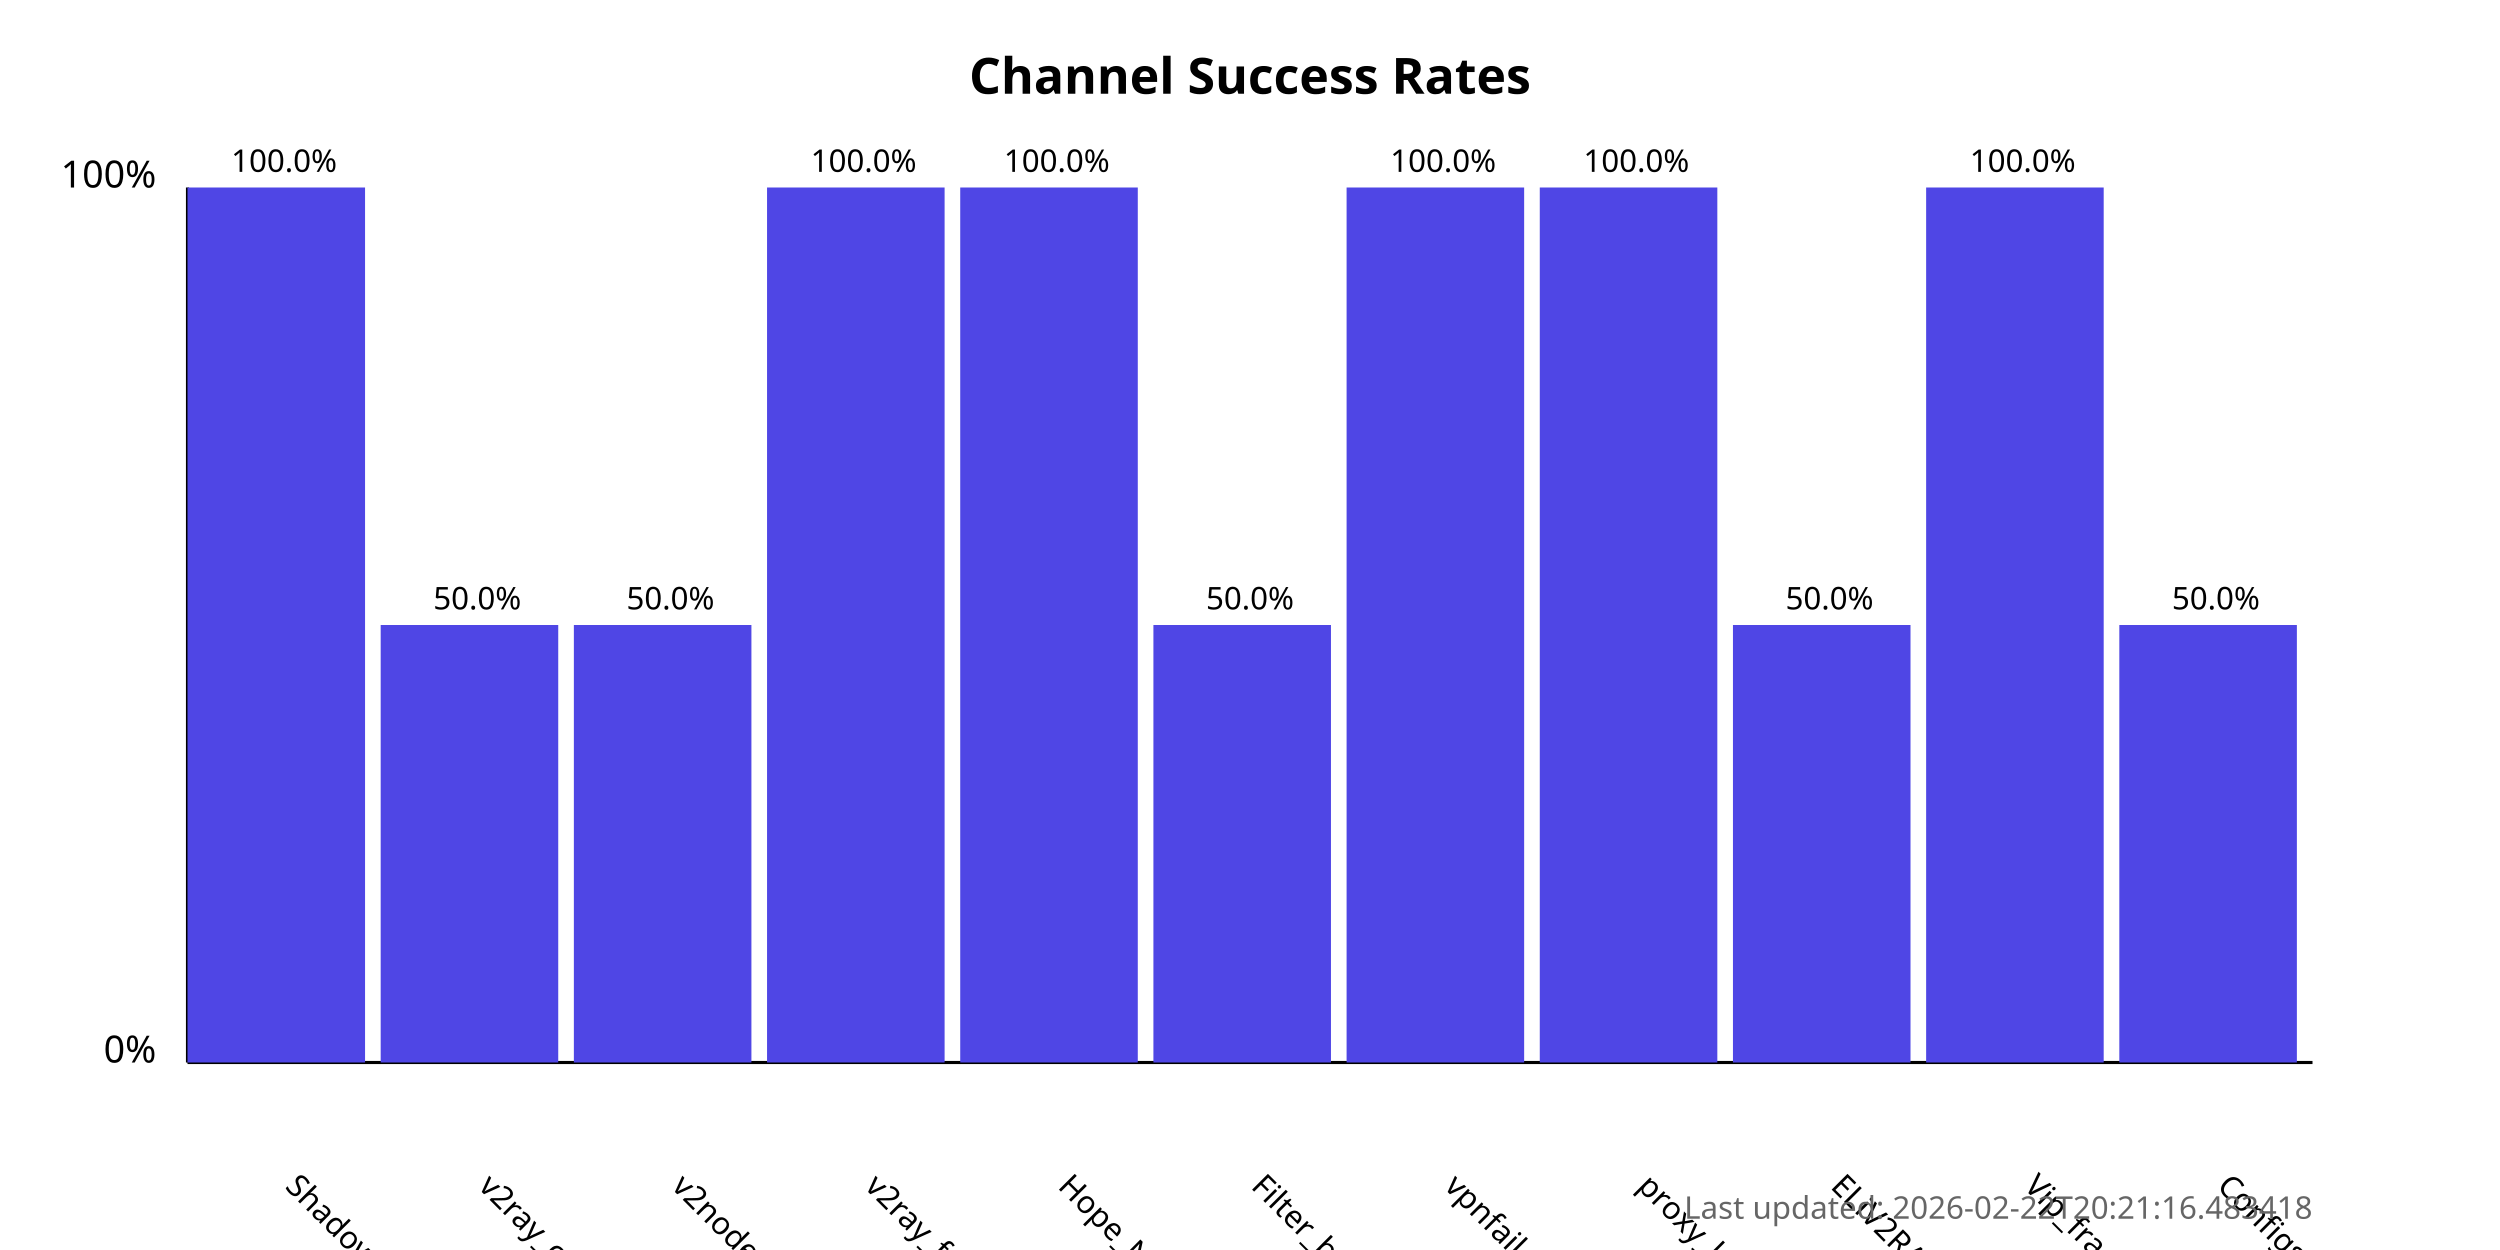
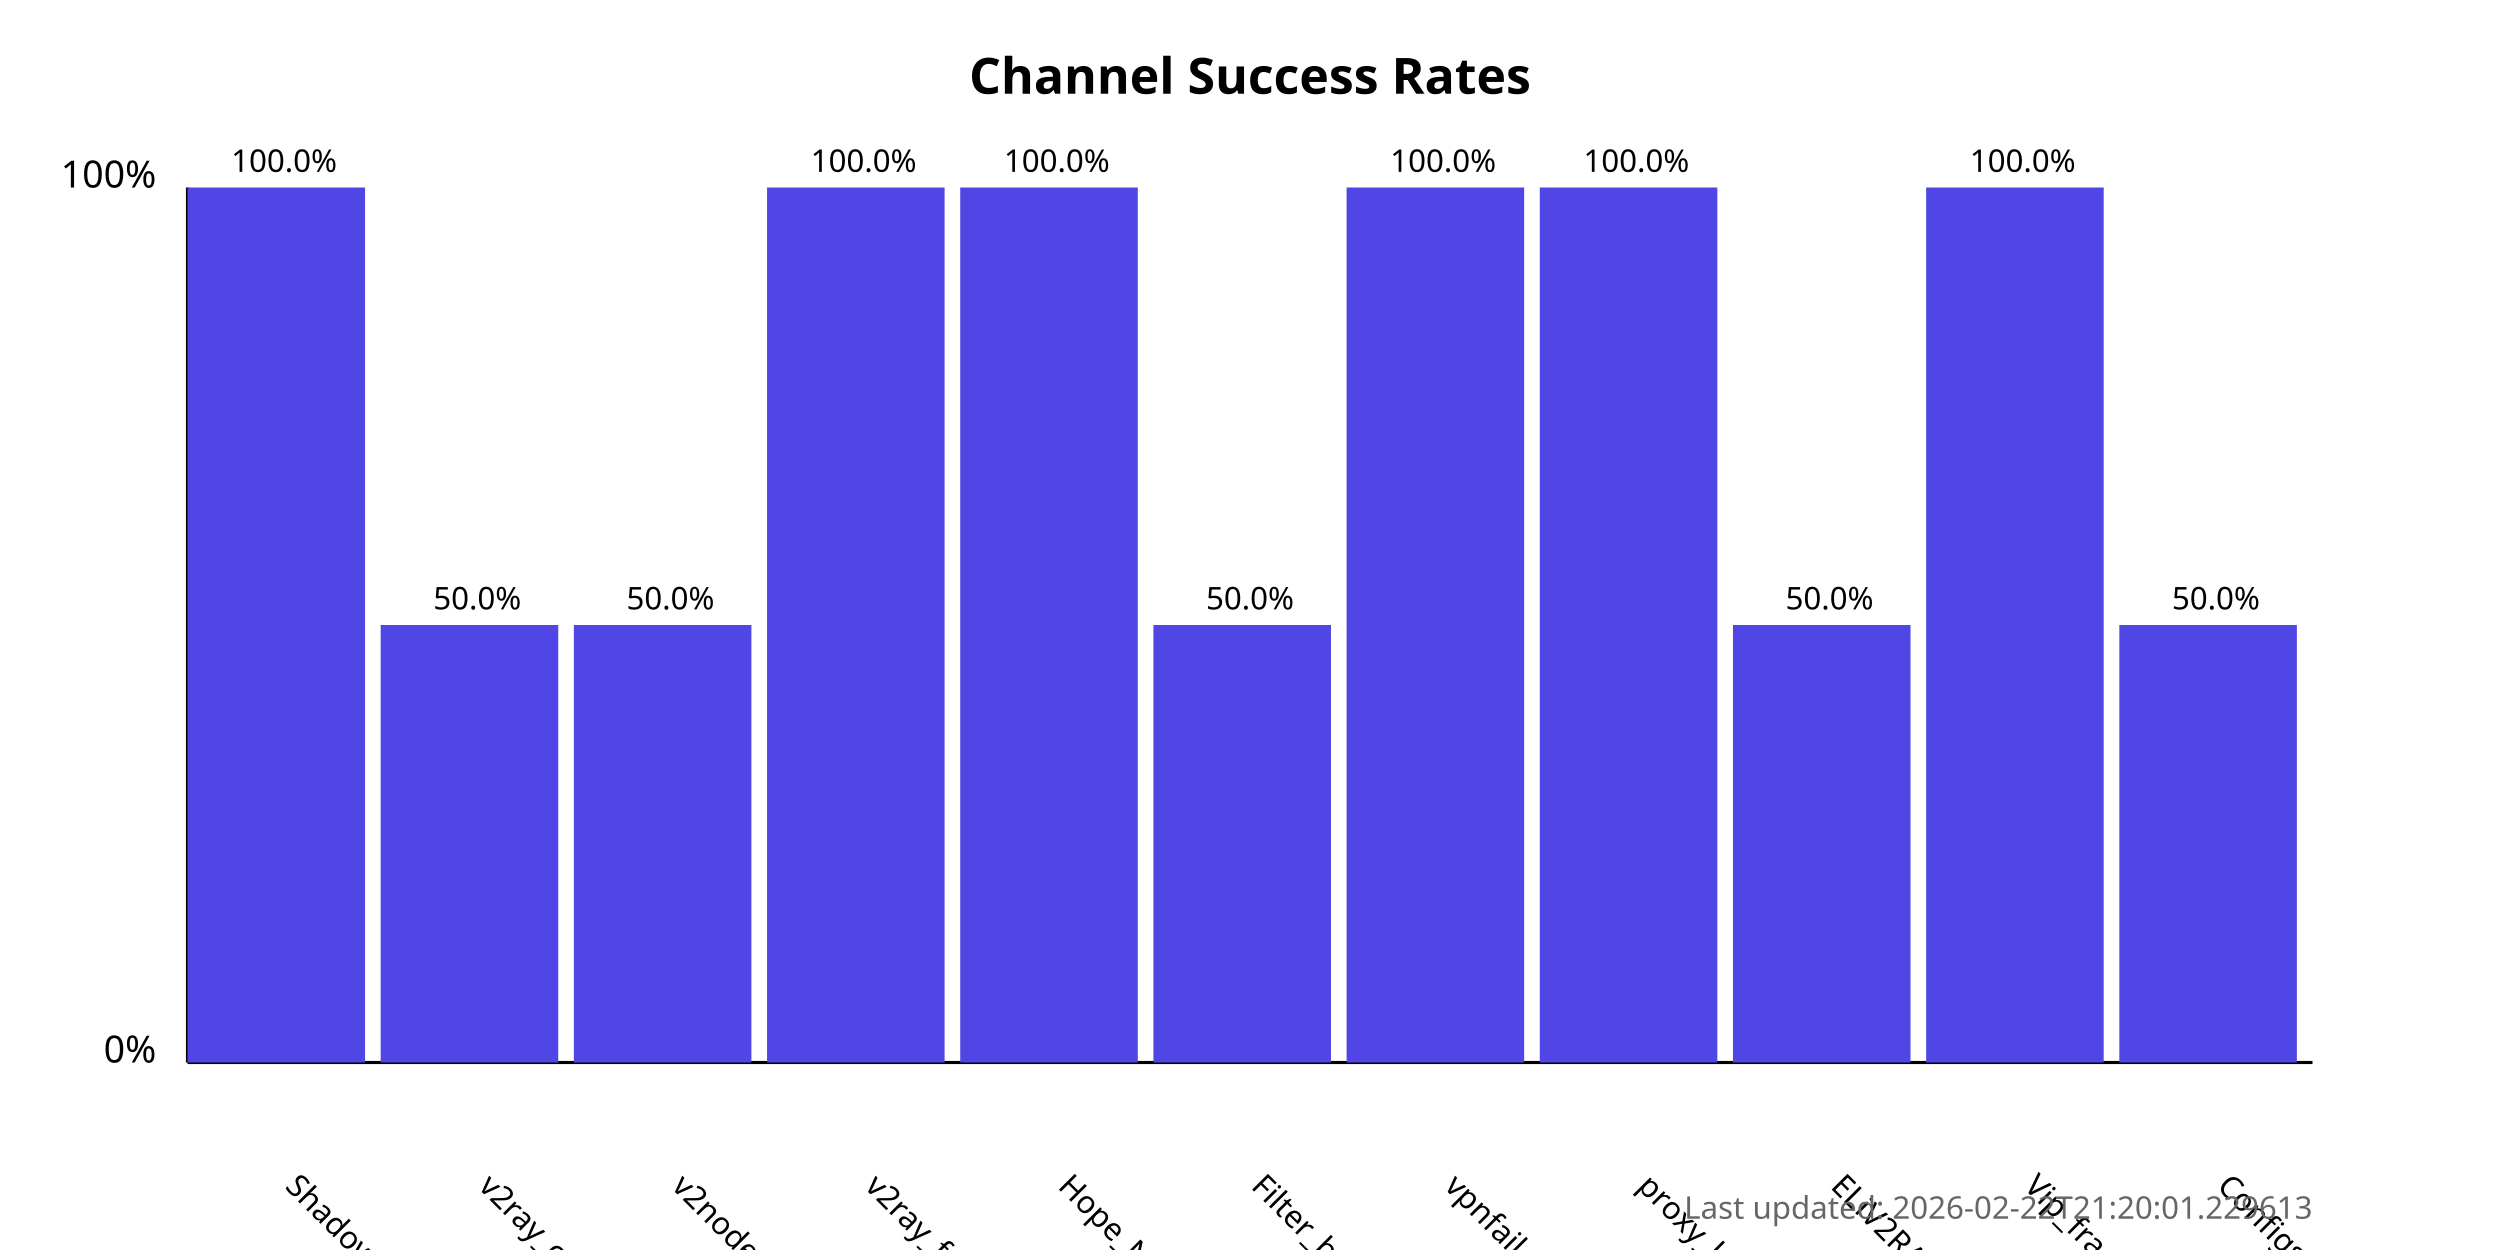
<svg xmlns="http://www.w3.org/2000/svg" width="800" height="400">
  <style>
            .chart-title { font: bold 16px sans-serif; }
            .axis-label { font: 12px sans-serif; }
            .tick-label { font: 10px sans-serif; }
            .bar { fill: #4f46e5; }
            .bar:hover { fill: #6366f1; }
            .timestamp { font: 10px sans-serif; fill: #666; }
        </style>
  <text x="400.0" y="30" text-anchor="middle" class="chart-title">
            Channel Success Rates
        </text>
  <line x1="60" y1="340" x2="60" y2="60" stroke="black" stroke-width="1" />
  <line x1="60" y1="340" x2="740" y2="340" stroke="black" stroke-width="1" />
  <text x="50" y="340" text-anchor="end" class="axis-label">0%</text>
  <text x="50" y="60" text-anchor="end" class="axis-label">100%</text>
  <g>
    <rect x="60" y="60.0" width="56.818" height="280.0" class="bar" />
    <text x="90.909" y="380" transform="rotate(45, 90.90909, 380)" text-anchor="start" class="tick-label">
                ShadowProxy66
            </text>
    <text x="90.909" y="55.0" text-anchor="middle" class="tick-label">
                100.0%
            </text>
  </g>
  <g>
    <rect x="121.818" y="200.0" width="56.818" height="140.0" class="bar" />
    <text x="152.727" y="380" transform="rotate(45, 152.7273, 380)" text-anchor="start" class="tick-label">
                v2ray_configs_pool
            </text>
    <text x="152.727" y="195.0" text-anchor="middle" class="tick-label">
                50.0%
            </text>
  </g>
  <g>
    <rect x="183.636" y="200.0" width="56.818" height="140.0" class="bar" />
    <text x="214.545" y="380" transform="rotate(45, 214.5455, 380)" text-anchor="start" class="tick-label">
                v2nodes
            </text>
    <text x="214.545" y="195.0" text-anchor="middle" class="tick-label">
                50.0%
            </text>
  </g>
  <g>
    <rect x="245.455" y="60.0" width="56.818" height="280.0" class="bar" />
    <text x="276.364" y="380" transform="rotate(45, 276.3636, 380)" text-anchor="start" class="tick-label">
                v2ray_free_conf
            </text>
    <text x="276.364" y="55.0" text-anchor="middle" class="tick-label">
                100.0%
            </text>
  </g>
  <g>
    <rect x="307.273" y="60.0" width="56.818" height="280.0" class="bar" />
    <text x="338.182" y="380" transform="rotate(45, 338.1818, 380)" text-anchor="start" class="tick-label">
                Hope_Net
            </text>
    <text x="338.182" y="55.0" text-anchor="middle" class="tick-label">
                100.0%
            </text>
  </g>
  <g>
    <rect x="369.091" y="200.0" width="56.818" height="140.0" class="bar" />
    <text x="400.0" y="380" transform="rotate(45, 400.0, 380)" text-anchor="start" class="tick-label">
                Filter_breaker
            </text>
    <text x="400.0" y="195.0" text-anchor="middle" class="tick-label">
                50.0%
            </text>
  </g>
  <g>
    <rect x="430.909" y="60.0" width="56.818" height="280.0" class="bar" />
    <text x="461.818" y="380" transform="rotate(45, 461.8182, 380)" text-anchor="start" class="tick-label">
                vpnfail_vless
            </text>
    <text x="461.818" y="55.0" text-anchor="middle" class="tick-label">
                100.0%
            </text>
  </g>
  <g>
    <rect x="492.727" y="60.0" width="56.818" height="280.0" class="bar" />
    <text x="523.636" y="380" transform="rotate(45, 523.6364, 380)" text-anchor="start" class="tick-label">
                proxy_kafee
            </text>
    <text x="523.636" y="55.0" text-anchor="middle" class="tick-label">
                100.0%
            </text>
  </g>
  <g>
    <rect x="554.545" y="200.0" width="56.818" height="140.0" class="bar" />
    <text x="585.455" y="380" transform="rotate(45, 585.4545, 380)" text-anchor="start" class="tick-label">
                ELiV2RAY
            </text>
    <text x="585.455" y="195.0" text-anchor="middle" class="tick-label">
                50.0%
            </text>
  </g>
  <g>
    <rect x="616.364" y="60.0" width="56.818" height="280.0" class="bar" />
    <text x="647.273" y="380" transform="rotate(45, 647.2727, 380)" text-anchor="start" class="tick-label">
                Vip_fragment_v2ray
            </text>
    <text x="647.273" y="55.0" text-anchor="middle" class="tick-label">
                100.0%
            </text>
  </g>
  <g>
    <rect x="678.182" y="200.0" width="56.818" height="140.0" class="bar" />
    <text x="709.091" y="380" transform="rotate(45, 709.0909, 380)" text-anchor="start" class="tick-label">
                ConfigsHubPlus
            </text>
    <text x="709.091" y="195.0" text-anchor="middle" class="tick-label">
                50.0%
            </text>
  </g>
  <text x="740" y="390" text-anchor="end" class="timestamp">
-             Last updated: 2026-02-22T20:21:16.483418
+             Last updated: 2026-02-22T21:20:01.229613
        </text>
</svg>
